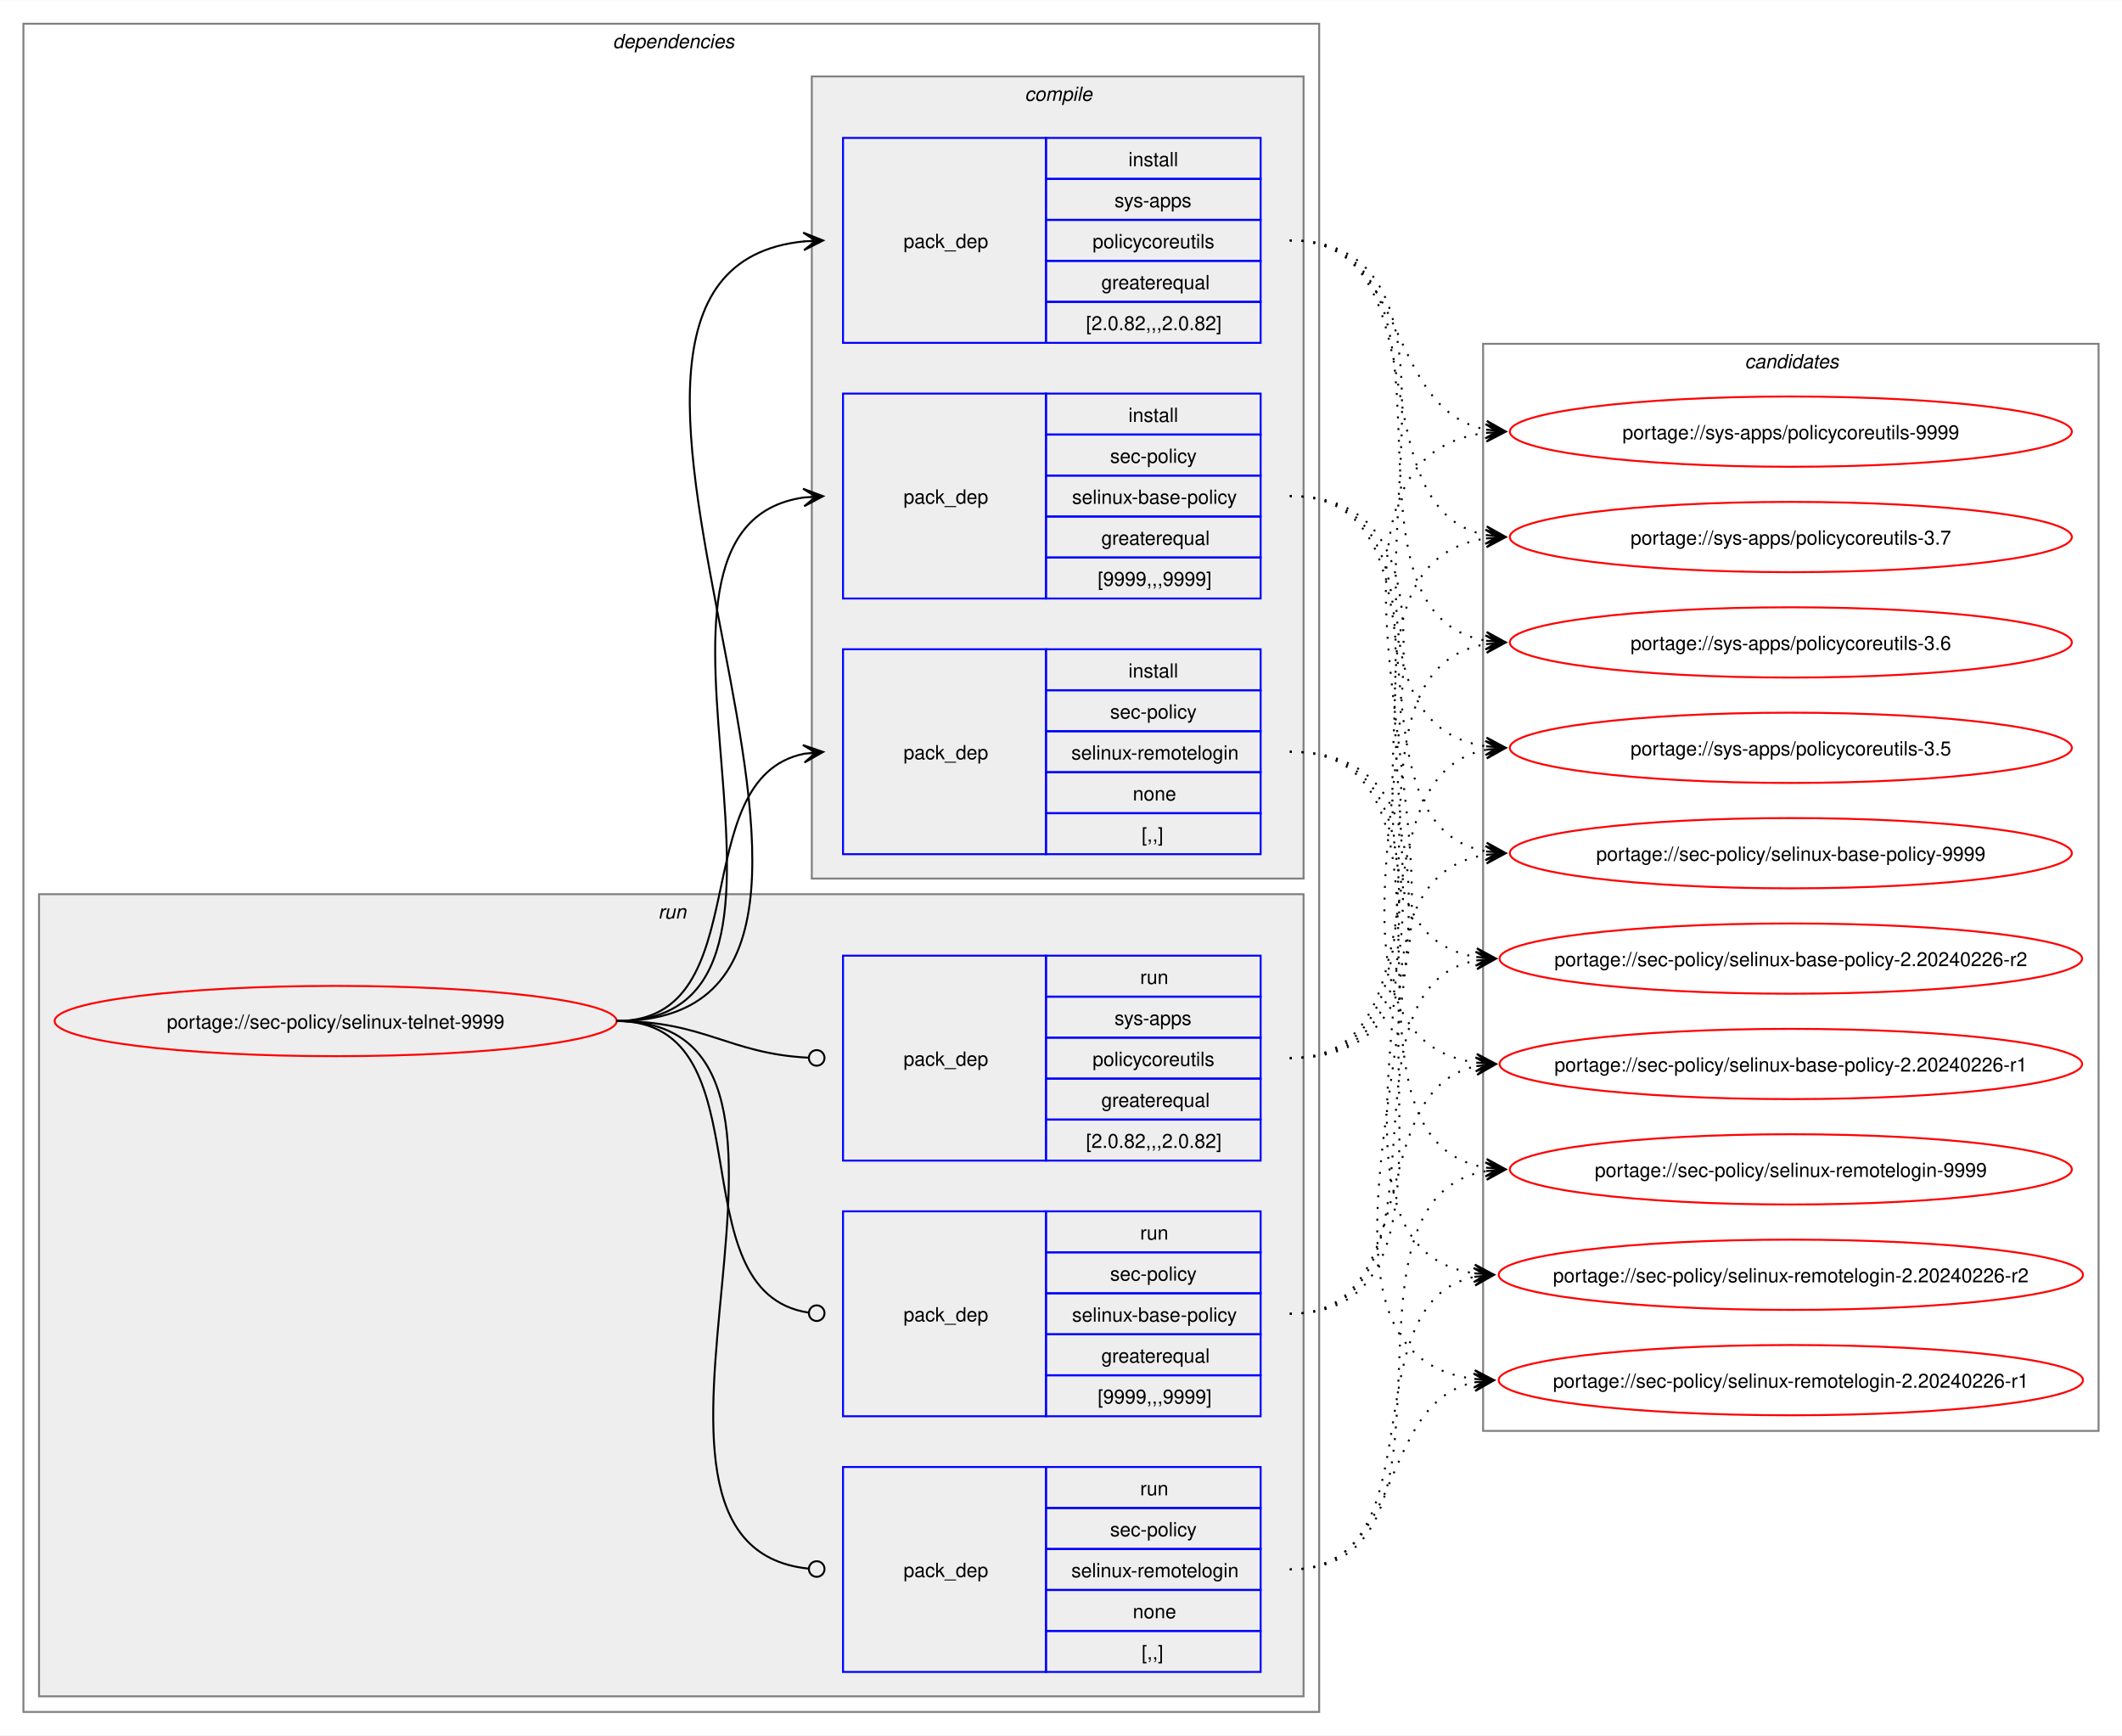
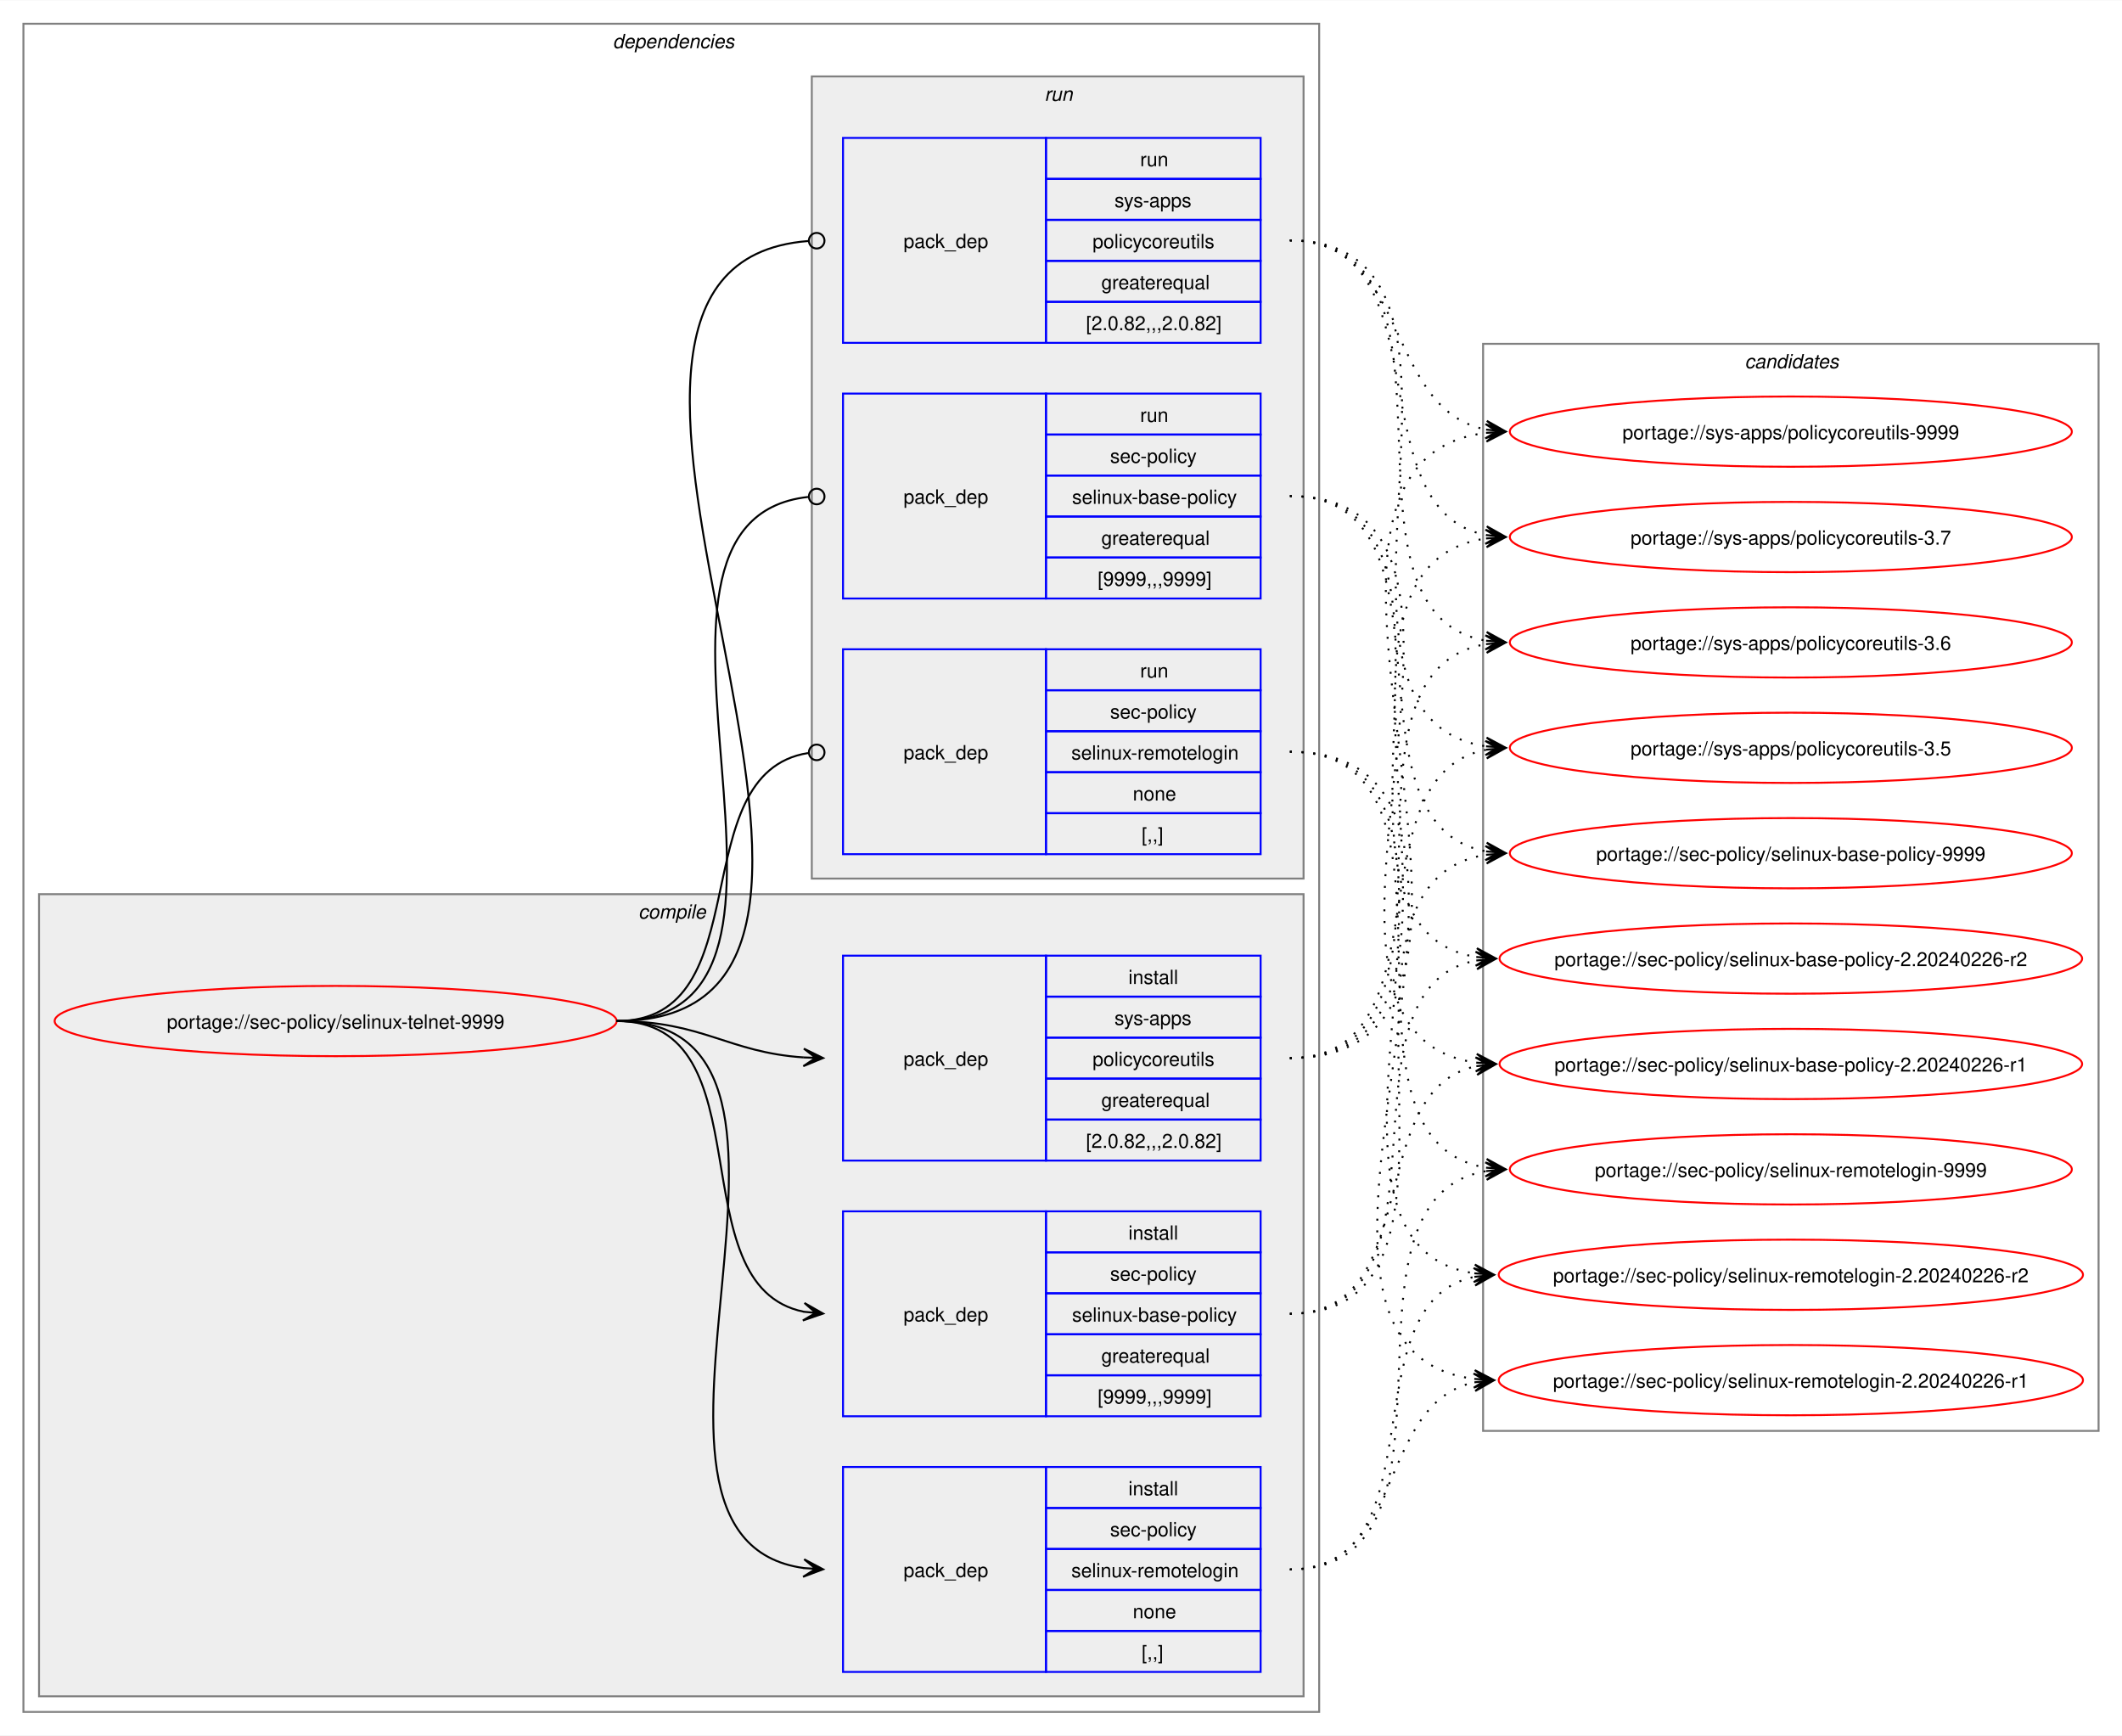
<svg xmlns="http://www.w3.org/2000/svg" xmlns:xlink="http://www.w3.org/1999/xlink" width="1087pt" height="889pt" viewBox="0.00 0.00 1087.40 889.00">
  <g id="graph0" class="graph" transform="scale(1 1) rotate(0) translate(4 885)">
    <polygon fill="white" stroke="none" points="-4,4 -4,-885 1083.4,-885 1083.4,4 -4,4" />
    <g id="clust2" class="cluster">
      <polygon fill="none" stroke="gray" points="8,-8 8,-873 672,-873 672,-8 8,-8" />
      <text text-anchor="start" x="310" y="-860.5" font-family="Helvetica,sans-Serif" font-style="italic" font-size="10.00">dependencies</text>
    </g>
+     <g id="clust3" class="cluster">
+       <polygon fill="#eeeeee" stroke="gray" points="16,-16 16,-427 664,-427 664,-16 16,-16" />
+       <text text-anchor="start" x="323.12" y="-414.5" font-family="Helvetica,sans-Serif" font-style="italic" font-size="10.00">compile</text>
+     </g>
    <g id="clust8" class="cluster">
-       <polygon fill="#eeeeee" stroke="gray" points="16,-16 16,-427 664,-427 664,-16 16,-16" />
-       <text text-anchor="start" x="333.25" y="-414.5" font-family="Helvetica,sans-Serif" font-style="italic" font-size="10.00">run</text>
-     </g>
-     <g id="clust3" class="cluster">
      <polygon fill="#eeeeee" stroke="gray" points="412,-435 412,-846 664,-846 664,-435 412,-435" />
-       <text text-anchor="start" x="521.12" y="-833.5" font-family="Helvetica,sans-Serif" font-style="italic" font-size="10.00">compile</text>
+       <text text-anchor="start" x="531.25" y="-833.5" font-family="Helvetica,sans-Serif" font-style="italic" font-size="10.00">run</text>
    </g>
    <g id="clust12" class="cluster">
      <polygon fill="none" stroke="gray" points="756,-152 756,-709 1071.4,-709 1071.4,-152 756,-152" />
      <text text-anchor="start" x="890.07" y="-696.5" font-family="Helvetica,sans-Serif" font-style="italic" font-size="10.00">candidates</text>
    </g>
    <g id="node1" class="node">
      <g id="a_node1">
        <a xlink:href="../sec-policy/selinux-telnet-9999.svg" xlink:title="portage://sec-policy/selinux-telnet-9999">
          <ellipse fill="none" stroke="red" cx="168" cy="-362" rx="144" ry="18" />
          <text text-anchor="middle" x="168" y="-358.12" font-family="Helvetica,sans-Serif" font-size="10.00">portage://sec-policy/selinux-telnet-9999</text>
        </a>
      </g>
    </g>
    <g id="node2" class="node">
+       <polygon fill="none" stroke="blue" points="428,-159.5 428,-264.5 532,-264.5 532,-159.5 428,-159.5" />
+       <text text-anchor="start" x="459" y="-208.12" font-family="Helvetica,sans-Serif" font-size="10.00">pack_dep</text>
+       <polygon fill="none" stroke="blue" points="532,-243.5 532,-264.5 642,-264.5 642,-243.5 532,-243.5" />
+       <text text-anchor="start" x="574.25" y="-250" font-family="Helvetica,sans-Serif" font-size="10.00">install</text>
+       <polygon fill="none" stroke="blue" points="532,-222.5 532,-243.5 642,-243.5 642,-222.5 532,-222.5" />
+       <text text-anchor="start" x="564.87" y="-229" font-family="Helvetica,sans-Serif" font-size="10.00">sec-policy</text>
+       <polygon fill="none" stroke="blue" points="532,-201.5 532,-222.5 642,-222.5 642,-201.5 532,-201.5" />
+       <text text-anchor="start" x="545.37" y="-208" font-family="Helvetica,sans-Serif" font-size="10.00">selinux-base-policy</text>
+       <polygon fill="none" stroke="blue" points="532,-180.5 532,-201.5 642,-201.5 642,-180.5 532,-180.5" />
+       <text text-anchor="start" x="560.37" y="-187" font-family="Helvetica,sans-Serif" font-size="10.00">greaterequal</text>
+       <polygon fill="none" stroke="blue" points="532,-159.5 532,-180.5 642,-180.5 642,-159.5 532,-159.5" />
+       <text text-anchor="start" x="558.5" y="-166" font-family="Helvetica,sans-Serif" font-size="10.00">[9999,,,9999]</text>
+     </g>
+     <g id="edge1" class="edge">
+       <path fill="none" stroke="black" d="M312,-362C389.89,-362 342.32,-226.29 407.96,-213.04" />
+       <polygon fill="black" stroke="black" points="417.79,-212.11 408.25,-217.53 414.02,-212.47 407.83,-213.05 407.83,-213.05 407.83,-213.05 414.02,-212.47 407.41,-208.57 417.79,-212.11" />
+     </g>
+     <g id="node3" class="node">
+       <polygon fill="none" stroke="blue" points="428,-28.5 428,-133.5 532,-133.5 532,-28.5 428,-28.5" />
+       <text text-anchor="start" x="459" y="-77.12" font-family="Helvetica,sans-Serif" font-size="10.00">pack_dep</text>
+       <polygon fill="none" stroke="blue" points="532,-112.5 532,-133.5 642,-133.5 642,-112.5 532,-112.5" />
+       <text text-anchor="start" x="574.25" y="-119" font-family="Helvetica,sans-Serif" font-size="10.00">install</text>
+       <polygon fill="none" stroke="blue" points="532,-91.5 532,-112.5 642,-112.5 642,-91.5 532,-91.5" />
+       <text text-anchor="start" x="564.87" y="-98" font-family="Helvetica,sans-Serif" font-size="10.00">sec-policy</text>
+       <polygon fill="none" stroke="blue" points="532,-70.5 532,-91.5 642,-91.5 642,-70.5 532,-70.5" />
+       <text text-anchor="start" x="545" y="-77" font-family="Helvetica,sans-Serif" font-size="10.00">selinux-remotelogin</text>
+       <polygon fill="none" stroke="blue" points="532,-49.5 532,-70.5 642,-70.5 642,-49.5 532,-49.5" />
+       <text text-anchor="start" x="576.5" y="-56" font-family="Helvetica,sans-Serif" font-size="10.00">none</text>
+       <polygon fill="none" stroke="blue" points="532,-28.5 532,-49.5 642,-49.5 642,-28.5 532,-28.5" />
+       <text text-anchor="start" x="581" y="-35" font-family="Helvetica,sans-Serif" font-size="10.00">[,,]</text>
+     </g>
+     <g id="edge2" class="edge">
+       <path fill="none" stroke="black" d="M312,-362C441.72,-362 294.5,-97.22 408,-81.71" />
+       <polygon fill="black" stroke="black" points="417.78,-81.08 408.09,-86.21 414.01,-81.32 407.8,-81.72 407.8,-81.72 407.8,-81.72 414.01,-81.32 407.52,-77.23 417.78,-81.08" />
+     </g>
+     <g id="node4" class="node">
+       <polygon fill="none" stroke="blue" points="428,-290.5 428,-395.5 532,-395.5 532,-290.5 428,-290.5" />
+       <text text-anchor="start" x="459" y="-339.12" font-family="Helvetica,sans-Serif" font-size="10.00">pack_dep</text>
+       <polygon fill="none" stroke="blue" points="532,-374.5 532,-395.5 642,-395.5 642,-374.5 532,-374.5" />
+       <text text-anchor="start" x="574.25" y="-381" font-family="Helvetica,sans-Serif" font-size="10.00">install</text>
+       <polygon fill="none" stroke="blue" points="532,-353.5 532,-374.5 642,-374.5 642,-353.5 532,-353.5" />
+       <text text-anchor="start" x="567.12" y="-360" font-family="Helvetica,sans-Serif" font-size="10.00">sys-apps</text>
+       <polygon fill="none" stroke="blue" points="532,-332.5 532,-353.5 642,-353.5 642,-332.5 532,-332.5" />
+       <text text-anchor="start" x="555.87" y="-339" font-family="Helvetica,sans-Serif" font-size="10.00">policycoreutils</text>
+       <polygon fill="none" stroke="blue" points="532,-311.5 532,-332.5 642,-332.5 642,-311.5 532,-311.5" />
+       <text text-anchor="start" x="560.37" y="-318" font-family="Helvetica,sans-Serif" font-size="10.00">greaterequal</text>
+       <polygon fill="none" stroke="blue" points="532,-290.5 532,-311.5 642,-311.5 642,-290.5 532,-290.5" />
+       <text text-anchor="start" x="552.5" y="-297" font-family="Helvetica,sans-Serif" font-size="10.00">[2.0.82,,,2.0.82]</text>
+     </g>
+     <g id="edge3" class="edge">
+       <path fill="none" stroke="black" d="M312,-362C356.34,-362 368.74,-345.99 407.84,-343.36" />
+       <polygon fill="black" stroke="black" points="417.78,-343.04 407.93,-347.86 414,-343.16 407.79,-343.36 407.79,-343.36 407.79,-343.36 414,-343.16 407.64,-338.87 417.78,-343.04" />
+     </g>
+     <g id="node5" class="node">
      <polygon fill="none" stroke="blue" points="428,-578.5 428,-683.5 532,-683.5 532,-578.5 428,-578.5" />
      <text text-anchor="start" x="459" y="-627.12" font-family="Helvetica,sans-Serif" font-size="10.00">pack_dep</text>
      <polygon fill="none" stroke="blue" points="532,-662.5 532,-683.5 642,-683.5 642,-662.5 532,-662.5" />
-       <text text-anchor="start" x="574.25" y="-669" font-family="Helvetica,sans-Serif" font-size="10.00">install</text>
+       <text text-anchor="start" x="580.25" y="-669" font-family="Helvetica,sans-Serif" font-size="10.00">run</text>
      <polygon fill="none" stroke="blue" points="532,-641.5 532,-662.5 642,-662.5 642,-641.5 532,-641.5" />
      <text text-anchor="start" x="564.87" y="-648" font-family="Helvetica,sans-Serif" font-size="10.00">sec-policy</text>
      <polygon fill="none" stroke="blue" points="532,-620.5 532,-641.5 642,-641.5 642,-620.5 532,-620.5" />
      <text text-anchor="start" x="545.37" y="-627" font-family="Helvetica,sans-Serif" font-size="10.00">selinux-base-policy</text>
      <polygon fill="none" stroke="blue" points="532,-599.5 532,-620.5 642,-620.5 642,-599.5 532,-599.5" />
      <text text-anchor="start" x="560.37" y="-606" font-family="Helvetica,sans-Serif" font-size="10.00">greaterequal</text>
      <polygon fill="none" stroke="blue" points="532,-578.5 532,-599.5 642,-599.5 642,-578.5 532,-578.5" />
      <text text-anchor="start" x="558.5" y="-585" font-family="Helvetica,sans-Serif" font-size="10.00">[9999,,,9999]</text>
    </g>
-     <g id="edge1" class="edge">
-       <path fill="none" stroke="black" d="M312,-362C436.77,-362 299.18,-614.96 408.07,-630.28" />
-       <polygon fill="black" stroke="black" points="417.78,-630.92 407.51,-634.75 414.01,-630.67 407.81,-630.26 407.81,-630.26 407.81,-630.26 414.01,-630.67 408.1,-625.77 417.78,-630.92" />
-     </g>
-     <g id="node3" class="node">
+     <g id="edge4" class="edge">
+       <path fill="none" stroke="black" d="M312,-362C437.53,-362 297.51,-618.03 410.07,-630.53" />
+       <ellipse fill="none" stroke="black" cx="414.51" cy="-630.76" rx="4" ry="4" />
+     </g>
+     <g id="node6" class="node">
      <polygon fill="none" stroke="blue" points="428,-447.5 428,-552.5 532,-552.5 532,-447.5 428,-447.5" />
      <text text-anchor="start" x="459" y="-496.12" font-family="Helvetica,sans-Serif" font-size="10.00">pack_dep</text>
      <polygon fill="none" stroke="blue" points="532,-531.5 532,-552.5 642,-552.5 642,-531.5 532,-531.5" />
-       <text text-anchor="start" x="574.25" y="-538" font-family="Helvetica,sans-Serif" font-size="10.00">install</text>
+       <text text-anchor="start" x="580.25" y="-538" font-family="Helvetica,sans-Serif" font-size="10.00">run</text>
      <polygon fill="none" stroke="blue" points="532,-510.5 532,-531.5 642,-531.5 642,-510.5 532,-510.5" />
      <text text-anchor="start" x="564.87" y="-517" font-family="Helvetica,sans-Serif" font-size="10.00">sec-policy</text>
      <polygon fill="none" stroke="blue" points="532,-489.5 532,-510.5 642,-510.5 642,-489.5 532,-489.5" />
      <text text-anchor="start" x="545" y="-496" font-family="Helvetica,sans-Serif" font-size="10.00">selinux-remotelogin</text>
      <polygon fill="none" stroke="blue" points="532,-468.5 532,-489.5 642,-489.5 642,-468.5 532,-468.5" />
      <text text-anchor="start" x="576.5" y="-475" font-family="Helvetica,sans-Serif" font-size="10.00">none</text>
      <polygon fill="none" stroke="blue" points="532,-447.5 532,-468.5 642,-468.5 642,-447.5 532,-447.5" />
      <text text-anchor="start" x="581" y="-454" font-family="Helvetica,sans-Serif" font-size="10.00">[,,]</text>
    </g>
-     <g id="edge2" class="edge">
-       <path fill="none" stroke="black" d="M312,-362C385.67,-362 345.96,-486.34 408.12,-498.97" />
-       <polygon fill="black" stroke="black" points="417.79,-499.89 407.41,-503.42 414.02,-499.53 407.83,-498.94 407.83,-498.94 407.83,-498.94 414.02,-499.53 408.26,-494.46 417.79,-499.89" />
-     </g>
-     <g id="node4" class="node">
+     <g id="edge5" class="edge">
+       <path fill="none" stroke="black" d="M312,-362C386.43,-362 345.13,-488.91 410.07,-499.32" />
+       <ellipse fill="none" stroke="black" cx="414.51" cy="-499.66" rx="4" ry="4" />
+     </g>
+     <g id="node7" class="node">
      <polygon fill="none" stroke="blue" points="428,-709.5 428,-814.5 532,-814.5 532,-709.5 428,-709.5" />
      <text text-anchor="start" x="459" y="-758.12" font-family="Helvetica,sans-Serif" font-size="10.00">pack_dep</text>
      <polygon fill="none" stroke="blue" points="532,-793.5 532,-814.5 642,-814.5 642,-793.5 532,-793.5" />
-       <text text-anchor="start" x="574.25" y="-800" font-family="Helvetica,sans-Serif" font-size="10.00">install</text>
+       <text text-anchor="start" x="580.25" y="-800" font-family="Helvetica,sans-Serif" font-size="10.00">run</text>
      <polygon fill="none" stroke="blue" points="532,-772.5 532,-793.5 642,-793.5 642,-772.5 532,-772.5" />
      <text text-anchor="start" x="567.12" y="-779" font-family="Helvetica,sans-Serif" font-size="10.00">sys-apps</text>
      <polygon fill="none" stroke="blue" points="532,-751.5 532,-772.5 642,-772.5 642,-751.5 532,-751.5" />
      <text text-anchor="start" x="555.87" y="-758" font-family="Helvetica,sans-Serif" font-size="10.00">policycoreutils</text>
      <polygon fill="none" stroke="blue" points="532,-730.5 532,-751.5 642,-751.5 642,-730.5 532,-730.5" />
      <text text-anchor="start" x="560.37" y="-737" font-family="Helvetica,sans-Serif" font-size="10.00">greaterequal</text>
      <polygon fill="none" stroke="blue" points="532,-709.5 532,-730.5 642,-730.5 642,-709.5 532,-709.5" />
      <text text-anchor="start" x="552.5" y="-716" font-family="Helvetica,sans-Serif" font-size="10.00">[2.0.82,,,2.0.82]</text>
    </g>
-     <g id="edge3" class="edge">
-       <path fill="none" stroke="black" d="M312,-362C492.25,-362 245.49,-745.76 408.23,-761.5" />
-       <polygon fill="black" stroke="black" points="417.78,-761.94 407.59,-765.98 414.01,-761.77 407.79,-761.48 407.79,-761.48 407.79,-761.48 414.01,-761.77 408,-756.99 417.78,-761.94" />
-     </g>
-     <g id="node5" class="node">
-       <polygon fill="none" stroke="blue" points="428,-159.5 428,-264.5 532,-264.5 532,-159.5 428,-159.5" />
-       <text text-anchor="start" x="459" y="-208.12" font-family="Helvetica,sans-Serif" font-size="10.00">pack_dep</text>
-       <polygon fill="none" stroke="blue" points="532,-243.5 532,-264.5 642,-264.5 642,-243.5 532,-243.5" />
-       <text text-anchor="start" x="580.25" y="-250" font-family="Helvetica,sans-Serif" font-size="10.00">run</text>
-       <polygon fill="none" stroke="blue" points="532,-222.5 532,-243.5 642,-243.5 642,-222.5 532,-222.5" />
-       <text text-anchor="start" x="564.87" y="-229" font-family="Helvetica,sans-Serif" font-size="10.00">sec-policy</text>
-       <polygon fill="none" stroke="blue" points="532,-201.5 532,-222.5 642,-222.5 642,-201.5 532,-201.5" />
-       <text text-anchor="start" x="545.37" y="-208" font-family="Helvetica,sans-Serif" font-size="10.00">selinux-base-policy</text>
-       <polygon fill="none" stroke="blue" points="532,-180.5 532,-201.5 642,-201.5 642,-180.5 532,-180.5" />
-       <text text-anchor="start" x="560.37" y="-187" font-family="Helvetica,sans-Serif" font-size="10.00">greaterequal</text>
-       <polygon fill="none" stroke="blue" points="532,-159.5 532,-180.5 642,-180.5 642,-159.5 532,-159.5" />
-       <text text-anchor="start" x="558.5" y="-166" font-family="Helvetica,sans-Serif" font-size="10.00">[9999,,,9999]</text>
-     </g>
-     <g id="edge4" class="edge">
-       <path fill="none" stroke="black" d="M312,-362C390.85,-362 341.13,-222.93 410.44,-212.6" />
-       <ellipse fill="none" stroke="black" cx="414.51" cy="-212.32" rx="4" ry="4" />
-     </g>
-     <g id="node6" class="node">
-       <polygon fill="none" stroke="blue" points="428,-28.5 428,-133.5 532,-133.5 532,-28.5 428,-28.5" />
-       <text text-anchor="start" x="459" y="-77.12" font-family="Helvetica,sans-Serif" font-size="10.00">pack_dep</text>
-       <polygon fill="none" stroke="blue" points="532,-112.5 532,-133.5 642,-133.5 642,-112.5 532,-112.5" />
-       <text text-anchor="start" x="580.25" y="-119" font-family="Helvetica,sans-Serif" font-size="10.00">run</text>
-       <polygon fill="none" stroke="blue" points="532,-91.5 532,-112.5 642,-112.5 642,-91.5 532,-91.5" />
-       <text text-anchor="start" x="564.87" y="-98" font-family="Helvetica,sans-Serif" font-size="10.00">sec-policy</text>
-       <polygon fill="none" stroke="blue" points="532,-70.5 532,-91.5 642,-91.5 642,-70.5 532,-70.5" />
-       <text text-anchor="start" x="545" y="-77" font-family="Helvetica,sans-Serif" font-size="10.00">selinux-remotelogin</text>
-       <polygon fill="none" stroke="blue" points="532,-49.5 532,-70.5 642,-70.5 642,-49.5 532,-49.5" />
-       <text text-anchor="start" x="576.5" y="-56" font-family="Helvetica,sans-Serif" font-size="10.00">none</text>
-       <polygon fill="none" stroke="blue" points="532,-28.5 532,-49.5 642,-49.5 642,-28.5 532,-28.5" />
-       <text text-anchor="start" x="581" y="-35" font-family="Helvetica,sans-Serif" font-size="10.00">[,,]</text>
-     </g>
-     <g id="edge5" class="edge">
-       <path fill="none" stroke="black" d="M312,-362C442.5,-362 292.71,-94.02 410.08,-81.46" />
-       <ellipse fill="none" stroke="black" cx="414.51" cy="-81.23" rx="4" ry="4" />
-     </g>
-     <g id="node7" class="node">
-       <polygon fill="none" stroke="blue" points="428,-290.5 428,-395.5 532,-395.5 532,-290.5 428,-290.5" />
-       <text text-anchor="start" x="459" y="-339.12" font-family="Helvetica,sans-Serif" font-size="10.00">pack_dep</text>
-       <polygon fill="none" stroke="blue" points="532,-374.5 532,-395.5 642,-395.5 642,-374.5 532,-374.5" />
-       <text text-anchor="start" x="580.25" y="-381" font-family="Helvetica,sans-Serif" font-size="10.00">run</text>
-       <polygon fill="none" stroke="blue" points="532,-353.5 532,-374.5 642,-374.5 642,-353.5 532,-353.5" />
-       <text text-anchor="start" x="567.12" y="-360" font-family="Helvetica,sans-Serif" font-size="10.00">sys-apps</text>
-       <polygon fill="none" stroke="blue" points="532,-332.5 532,-353.5 642,-353.5 642,-332.5 532,-332.5" />
-       <text text-anchor="start" x="555.87" y="-339" font-family="Helvetica,sans-Serif" font-size="10.00">policycoreutils</text>
-       <polygon fill="none" stroke="blue" points="532,-311.5 532,-332.5 642,-332.5 642,-311.5 532,-311.5" />
-       <text text-anchor="start" x="560.37" y="-318" font-family="Helvetica,sans-Serif" font-size="10.00">greaterequal</text>
-       <polygon fill="none" stroke="blue" points="532,-290.5 532,-311.5 642,-311.5 642,-290.5 532,-290.5" />
-       <text text-anchor="start" x="552.5" y="-297" font-family="Helvetica,sans-Serif" font-size="10.00">[2.0.82,,,2.0.82]</text>
-     </g>
    <g id="edge6" class="edge">
-       <path fill="none" stroke="black" d="M312,-362C357.19,-362 369.2,-345.37 410.11,-343.23" />
-       <ellipse fill="none" stroke="black" cx="414.5" cy="-343.11" rx="4" ry="4" />
+       <path fill="none" stroke="black" d="M312,-362C492.97,-362 243.52,-748.83 410.2,-761.67" />
+       <ellipse fill="none" stroke="black" cx="414.5" cy="-761.83" rx="4" ry="4" />
    </g>
    <g id="node8" class="node">
      <g id="a_node8">
        <a xlink:href="../sec-policy/selinux-base-policy-9999.svg" xlink:title="portage://sec-policy/selinux-base-policy-9999">
          <ellipse fill="none" stroke="red" cx="913.7" cy="-448" rx="144" ry="18" />
          <text text-anchor="middle" x="913.7" y="-444.12" font-family="Helvetica,sans-Serif" font-size="10.00">portage://sec-policy/selinux-base-policy-9999</text>
        </a>
      </g>
    </g>
    <g id="edge7" class="edge">
-       <path fill="none" stroke="black" stroke-dasharray="1,5" d="M657,-631C748.38,-631 679.59,-462.7 757.83,-448.9" />
-       <polygon fill="black" stroke="black" points="767.48,-448.1 757.89,-453.41 763.72,-448.41 757.52,-448.92 757.52,-448.92 757.52,-448.92 763.72,-448.41 757.15,-444.44 767.48,-448.1" />
+       <path fill="none" stroke="black" stroke-dasharray="1,5" d="M657,-212C769.08,-212 660.61,-432.14 757.61,-447.19" />
+       <polygon fill="black" stroke="black" points="767.48,-447.91 757.18,-451.67 763.71,-447.64 757.51,-447.18 757.51,-447.18 757.51,-447.18 763.71,-447.64 757.84,-442.7 767.48,-447.91" />
    </g>
    <g id="node9" class="node">
      <g id="a_node9">
        <a xlink:href="../sec-policy/selinux-base-policy-2.20240226-r2.svg" xlink:title="portage://sec-policy/selinux-base-policy-2.20240226-r2">
          <ellipse fill="none" stroke="red" cx="913.7" cy="-394" rx="149.26" ry="18" />
          <text text-anchor="middle" x="913.7" y="-390.12" font-family="Helvetica,sans-Serif" font-size="10.00">portage://sec-policy/selinux-base-policy-2.20240226-r2</text>
        </a>
      </g>
    </g>
    <g id="edge8" class="edge">
-       <path fill="none" stroke="black" stroke-dasharray="1,5" d="M657,-631C768.57,-631 656.4,-409.92 752.68,-394.81" />
-       <polygon fill="black" stroke="black" points="762.48,-394.09 752.84,-399.31 758.71,-394.37 752.51,-394.82 752.51,-394.82 752.51,-394.82 758.71,-394.37 752.18,-390.34 762.48,-394.09" />
+       <path fill="none" stroke="black" stroke-dasharray="1,5" d="M657,-212C746.74,-212 676.56,-378.7 752.55,-393.02" />
+       <polygon fill="black" stroke="black" points="762.49,-393.89 752.13,-397.5 758.72,-393.56 752.52,-393.02 752.52,-393.02 752.52,-393.02 758.72,-393.56 752.92,-388.54 762.49,-393.89" />
    </g>
    <g id="node10" class="node">
      <g id="a_node10">
        <a xlink:href="../sec-policy/selinux-base-policy-2.20240226-r1.svg" xlink:title="portage://sec-policy/selinux-base-policy-2.20240226-r1">
          <ellipse fill="none" stroke="red" cx="913.7" cy="-340" rx="149.26" ry="18" />
          <text text-anchor="middle" x="913.7" y="-336.12" font-family="Helvetica,sans-Serif" font-size="10.00">portage://sec-policy/selinux-base-policy-2.20240226-r1</text>
        </a>
      </g>
    </g>
    <g id="edge9" class="edge">
-       <path fill="none" stroke="black" stroke-dasharray="1,5" d="M657,-631C790.85,-631 635.26,-356.25 752.72,-340.69" />
-       <polygon fill="black" stroke="black" points="762.48,-340.08 752.78,-345.19 758.71,-340.31 752.5,-340.7 752.5,-340.7 752.5,-340.7 758.71,-340.31 752.22,-336.21 762.48,-340.08" />
+       <path fill="none" stroke="black" stroke-dasharray="1,5" d="M657,-212C727.01,-212 693.82,-326.38 752.55,-338.89" />
+       <polygon fill="black" stroke="black" points="762.49,-339.88 752.09,-343.37 758.72,-339.51 752.54,-338.89 752.54,-338.89 752.54,-338.89 758.72,-339.51 752.98,-334.41 762.49,-339.88" />
    </g>
    <g id="node11" class="node">
      <g id="a_node11">
        <a xlink:href="../sec-policy/selinux-remotelogin-9999.svg" xlink:title="portage://sec-policy/selinux-remotelogin-9999">
          <ellipse fill="none" stroke="red" cx="913.7" cy="-286" rx="144" ry="18" />
          <text text-anchor="middle" x="913.7" y="-282.12" font-family="Helvetica,sans-Serif" font-size="10.00">portage://sec-policy/selinux-remotelogin-9999</text>
        </a>
      </g>
    </g>
    <g id="edge10" class="edge">
-       <path fill="none" stroke="black" stroke-dasharray="1,5" d="M657,-500C760.31,-500 668.76,-301.59 757.6,-286.86" />
-       <polygon fill="black" stroke="black" points="767.48,-286.09 757.86,-291.36 763.71,-286.39 757.51,-286.87 757.51,-286.87 757.51,-286.87 763.71,-286.39 757.17,-282.38 767.48,-286.09" />
+       <path fill="none" stroke="black" stroke-dasharray="1,5" d="M657,-81C756.81,-81 671.95,-270.68 757.69,-285.13" />
+       <polygon fill="black" stroke="black" points="767.48,-285.9 757.16,-289.6 763.71,-285.61 757.52,-285.12 757.52,-285.12 757.52,-285.12 763.71,-285.61 757.87,-280.63 767.48,-285.9" />
    </g>
    <g id="node12" class="node">
      <g id="a_node12">
        <a xlink:href="../sec-policy/selinux-remotelogin-2.20240226-r2.svg" xlink:title="portage://sec-policy/selinux-remotelogin-2.20240226-r2">
          <ellipse fill="none" stroke="red" cx="913.7" cy="-232" rx="149.7" ry="18" />
          <text text-anchor="middle" x="913.7" y="-228.12" font-family="Helvetica,sans-Serif" font-size="10.00">portage://sec-policy/selinux-remotelogin-2.20240226-r2</text>
        </a>
      </g>
    </g>
    <g id="edge11" class="edge">
-       <path fill="none" stroke="black" stroke-dasharray="1,5" d="M657,-500C781.16,-500 643.51,-247.98 751.82,-232.72" />
-       <polygon fill="black" stroke="black" points="761.48,-232.08 751.8,-237.23 757.71,-232.33 751.51,-232.74 751.51,-232.74 751.51,-232.74 757.71,-232.33 751.21,-228.25 761.48,-232.08" />
+       <path fill="none" stroke="black" stroke-dasharray="1,5" d="M657,-81C734.92,-81 686.12,-217.61 751.67,-230.96" />
+       <polygon fill="black" stroke="black" points="761.49,-231.89 751.11,-235.42 757.72,-231.53 751.53,-230.94 751.53,-230.94 751.53,-230.94 757.72,-231.53 751.96,-226.46 761.49,-231.89" />
    </g>
    <g id="node13" class="node">
      <g id="a_node13">
        <a xlink:href="../sec-policy/selinux-remotelogin-2.20240226-r1.svg" xlink:title="portage://sec-policy/selinux-remotelogin-2.20240226-r1">
          <ellipse fill="none" stroke="red" cx="913.7" cy="-178" rx="149.7" ry="18" />
          <text text-anchor="middle" x="913.7" y="-174.12" font-family="Helvetica,sans-Serif" font-size="10.00">portage://sec-policy/selinux-remotelogin-2.20240226-r1</text>
        </a>
      </g>
    </g>
    <g id="edge12" class="edge">
-       <path fill="none" stroke="black" stroke-dasharray="1,5" d="M657,-500C803.8,-500 621.78,-194.14 751.88,-178.61" />
-       <polygon fill="black" stroke="black" points="761.48,-178.07 751.75,-183.13 757.71,-178.28 751.5,-178.63 751.5,-178.63 751.5,-178.63 757.71,-178.28 751.24,-174.14 761.48,-178.07" />
+       <path fill="none" stroke="black" stroke-dasharray="1,5" d="M657,-81C716.78,-81 701.33,-166.25 751.71,-176.91" />
+       <polygon fill="black" stroke="black" points="761.49,-177.88 751.09,-181.37 757.72,-177.51 751.54,-176.89 751.54,-176.89 751.54,-176.89 757.72,-177.51 751.98,-172.42 761.49,-177.88" />
    </g>
    <g id="node14" class="node">
      <g id="a_node14">
        <a xlink:href="../sys-apps/policycoreutils-9999.svg" xlink:title="portage://sys-apps/policycoreutils-9999">
          <ellipse fill="none" stroke="red" cx="913.7" cy="-664" rx="144" ry="18" />
          <text text-anchor="middle" x="913.7" y="-660.12" font-family="Helvetica,sans-Serif" font-size="10.00">portage://sys-apps/policycoreutils-9999</text>
        </a>
      </g>
    </g>
    <g id="edge13" class="edge">
-       <path fill="none" stroke="black" stroke-dasharray="1,5" d="M657,-762C719.04,-762 704.81,-675.51 757.62,-665.03" />
-       <polygon fill="black" stroke="black" points="767.49,-664.11 757.95,-669.52 763.72,-664.46 757.53,-665.04 757.53,-665.04 757.53,-665.04 763.72,-664.46 757.11,-660.56 767.49,-664.11" />
+       <path fill="none" stroke="black" stroke-dasharray="1,5" d="M657,-343C804.22,-343 627.09,-647.91 757.84,-663.39" />
+       <polygon fill="black" stroke="black" points="767.48,-663.93 757.25,-667.86 763.71,-663.72 757.5,-663.37 757.5,-663.37 757.5,-663.37 763.71,-663.72 757.75,-658.88 767.48,-663.93" />
    </g>
    <g id="node15" class="node">
      <g id="a_node15">
        <a xlink:href="../sys-apps/policycoreutils-3.7.svg" xlink:title="portage://sys-apps/policycoreutils-3.7">
          <ellipse fill="none" stroke="red" cx="913.7" cy="-610" rx="144" ry="18" />
          <text text-anchor="middle" x="913.7" y="-606.12" font-family="Helvetica,sans-Serif" font-size="10.00">portage://sys-apps/policycoreutils-3.7</text>
        </a>
      </g>
    </g>
    <g id="edge14" class="edge">
-       <path fill="none" stroke="black" stroke-dasharray="1,5" d="M657,-762C736.91,-762 689.8,-623.92 757.8,-610.97" />
-       <polygon fill="black" stroke="black" points="767.49,-610.11 757.92,-615.48 763.72,-610.44 757.53,-611 757.53,-611 757.53,-611 763.72,-610.44 757.13,-606.51 767.49,-610.11" />
+       <path fill="none" stroke="black" stroke-dasharray="1,5" d="M657,-343C781.74,-343 648.63,-594.08 757.76,-609.28" />
+       <polygon fill="black" stroke="black" points="767.48,-609.92 757.21,-613.75 763.71,-609.67 757.5,-609.26 757.5,-609.26 757.5,-609.26 763.71,-609.67 757.8,-604.77 767.48,-609.92" />
    </g>
    <g id="node16" class="node">
      <g id="a_node16">
        <a xlink:href="../sys-apps/policycoreutils-3.6.svg" xlink:title="portage://sys-apps/policycoreutils-3.6">
          <ellipse fill="none" stroke="red" cx="913.7" cy="-556" rx="144" ry="18" />
          <text text-anchor="middle" x="913.7" y="-552.12" font-family="Helvetica,sans-Serif" font-size="10.00">portage://sys-apps/policycoreutils-3.6</text>
        </a>
      </g>
    </g>
    <g id="edge15" class="edge">
-       <path fill="none" stroke="black" stroke-dasharray="1,5" d="M657,-762C757.18,-762 671.62,-571.39 757.65,-556.87" />
-       <polygon fill="black" stroke="black" points="767.48,-556.1 757.87,-561.37 763.71,-556.39 757.52,-556.88 757.52,-556.88 757.52,-556.88 763.71,-556.39 757.16,-552.4 767.48,-556.1" />
+       <path fill="none" stroke="black" stroke-dasharray="1,5" d="M657,-343C759.93,-343 669.09,-540.48 757.64,-555.14" />
+       <polygon fill="black" stroke="black" points="767.48,-555.91 757.17,-559.62 763.71,-555.61 757.51,-555.13 757.51,-555.13 757.51,-555.13 763.71,-555.61 757.86,-550.65 767.48,-555.91" />
    </g>
    <g id="node17" class="node">
      <g id="a_node17">
        <a xlink:href="../sys-apps/policycoreutils-3.5.svg" xlink:title="portage://sys-apps/policycoreutils-3.5">
          <ellipse fill="none" stroke="red" cx="913.7" cy="-502" rx="144" ry="18" />
          <text text-anchor="middle" x="913.7" y="-498.12" font-family="Helvetica,sans-Serif" font-size="10.00">portage://sys-apps/policycoreutils-3.5</text>
        </a>
      </g>
    </g>
    <g id="edge16" class="edge">
+       <path fill="none" stroke="black" stroke-dasharray="1,5" d="M657,-343C739.48,-343 687.52,-488.04 757.93,-501.07" />
+       <polygon fill="black" stroke="black" points="767.49,-501.89 757.13,-505.51 763.72,-501.57 757.52,-501.03 757.52,-501.03 757.52,-501.03 763.72,-501.57 757.91,-496.55 767.49,-501.89" />
+     </g>
+     <g id="edge17" class="edge">
+       <path fill="none" stroke="black" stroke-dasharray="1,5" d="M657,-631C748.38,-631 679.59,-462.7 757.83,-448.9" />
+       <polygon fill="black" stroke="black" points="767.48,-448.1 757.89,-453.41 763.72,-448.41 757.52,-448.92 757.52,-448.92 757.52,-448.92 763.72,-448.41 757.15,-444.44 767.48,-448.1" />
+     </g>
+     <g id="edge18" class="edge">
+       <path fill="none" stroke="black" stroke-dasharray="1,5" d="M657,-631C768.57,-631 656.4,-409.92 752.68,-394.81" />
+       <polygon fill="black" stroke="black" points="762.48,-394.09 752.84,-399.31 758.71,-394.37 752.51,-394.82 752.51,-394.82 752.51,-394.82 758.71,-394.37 752.18,-390.34 762.48,-394.09" />
+     </g>
+     <g id="edge19" class="edge">
+       <path fill="none" stroke="black" stroke-dasharray="1,5" d="M657,-631C790.85,-631 635.26,-356.25 752.72,-340.69" />
+       <polygon fill="black" stroke="black" points="762.48,-340.08 752.78,-345.19 758.71,-340.31 752.5,-340.7 752.5,-340.7 752.5,-340.7 758.71,-340.31 752.22,-336.21 762.48,-340.08" />
+     </g>
+     <g id="edge20" class="edge">
+       <path fill="none" stroke="black" stroke-dasharray="1,5" d="M657,-500C760.31,-500 668.76,-301.59 757.6,-286.86" />
+       <polygon fill="black" stroke="black" points="767.48,-286.09 757.86,-291.36 763.71,-286.39 757.51,-286.87 757.51,-286.87 757.51,-286.87 763.71,-286.39 757.17,-282.38 767.48,-286.09" />
+     </g>
+     <g id="edge21" class="edge">
+       <path fill="none" stroke="black" stroke-dasharray="1,5" d="M657,-500C781.16,-500 643.51,-247.98 751.82,-232.72" />
+       <polygon fill="black" stroke="black" points="761.48,-232.08 751.8,-237.23 757.71,-232.33 751.51,-232.74 751.51,-232.74 751.51,-232.74 757.71,-232.33 751.21,-228.25 761.48,-232.08" />
+     </g>
+     <g id="edge22" class="edge">
+       <path fill="none" stroke="black" stroke-dasharray="1,5" d="M657,-500C803.8,-500 621.78,-194.14 751.88,-178.61" />
+       <polygon fill="black" stroke="black" points="761.48,-178.07 751.75,-183.13 757.71,-178.28 751.5,-178.63 751.5,-178.63 751.5,-178.63 757.71,-178.28 751.24,-174.14 761.48,-178.07" />
+     </g>
+     <g id="edge23" class="edge">
+       <path fill="none" stroke="black" stroke-dasharray="1,5" d="M657,-762C719.04,-762 704.81,-675.51 757.62,-665.03" />
+       <polygon fill="black" stroke="black" points="767.49,-664.11 757.95,-669.52 763.72,-664.46 757.53,-665.04 757.53,-665.04 757.53,-665.04 763.72,-664.46 757.11,-660.56 767.49,-664.11" />
+     </g>
+     <g id="edge24" class="edge">
+       <path fill="none" stroke="black" stroke-dasharray="1,5" d="M657,-762C736.91,-762 689.8,-623.92 757.8,-610.97" />
+       <polygon fill="black" stroke="black" points="767.49,-610.11 757.92,-615.48 763.72,-610.44 757.53,-611 757.53,-611 757.53,-611 763.72,-610.44 757.13,-606.51 767.49,-610.11" />
+     </g>
+     <g id="edge25" class="edge">
+       <path fill="none" stroke="black" stroke-dasharray="1,5" d="M657,-762C757.18,-762 671.62,-571.39 757.65,-556.87" />
+       <polygon fill="black" stroke="black" points="767.48,-556.1 757.87,-561.37 763.71,-556.39 757.52,-556.88 757.52,-556.88 757.52,-556.88 763.71,-556.39 757.16,-552.4 767.48,-556.1" />
+     </g>
+     <g id="edge26" class="edge">
      <path fill="none" stroke="black" stroke-dasharray="1,5" d="M657,-762C778.84,-762 651.41,-518 757.67,-502.75" />
      <polygon fill="black" stroke="black" points="767.48,-502.08 757.81,-507.25 763.71,-502.34 757.51,-502.76 757.51,-502.76 757.51,-502.76 763.71,-502.34 757.2,-498.27 767.48,-502.08" />
    </g>
-     <g id="edge17" class="edge">
-       <path fill="none" stroke="black" stroke-dasharray="1,5" d="M657,-212C769.08,-212 660.61,-432.14 757.61,-447.19" />
-       <polygon fill="black" stroke="black" points="767.48,-447.91 757.18,-451.67 763.71,-447.64 757.51,-447.18 757.51,-447.18 757.51,-447.18 763.71,-447.64 757.84,-442.7 767.48,-447.91" />
-     </g>
-     <g id="edge18" class="edge">
-       <path fill="none" stroke="black" stroke-dasharray="1,5" d="M657,-212C746.74,-212 676.56,-378.7 752.55,-393.02" />
-       <polygon fill="black" stroke="black" points="762.49,-393.89 752.13,-397.5 758.72,-393.56 752.52,-393.02 752.52,-393.02 752.52,-393.02 758.72,-393.56 752.92,-388.54 762.49,-393.89" />
-     </g>
-     <g id="edge19" class="edge">
-       <path fill="none" stroke="black" stroke-dasharray="1,5" d="M657,-212C727.01,-212 693.82,-326.38 752.55,-338.89" />
-       <polygon fill="black" stroke="black" points="762.49,-339.88 752.09,-343.37 758.72,-339.51 752.54,-338.89 752.54,-338.89 752.54,-338.89 758.72,-339.51 752.98,-334.41 762.49,-339.88" />
-     </g>
-     <g id="edge20" class="edge">
-       <path fill="none" stroke="black" stroke-dasharray="1,5" d="M657,-81C756.81,-81 671.95,-270.68 757.69,-285.13" />
-       <polygon fill="black" stroke="black" points="767.48,-285.9 757.16,-289.6 763.71,-285.61 757.52,-285.12 757.52,-285.12 757.52,-285.12 763.71,-285.61 757.87,-280.63 767.48,-285.9" />
-     </g>
-     <g id="edge21" class="edge">
-       <path fill="none" stroke="black" stroke-dasharray="1,5" d="M657,-81C734.92,-81 686.12,-217.61 751.67,-230.96" />
-       <polygon fill="black" stroke="black" points="761.49,-231.89 751.11,-235.42 757.72,-231.53 751.53,-230.94 751.53,-230.94 751.53,-230.94 757.72,-231.53 751.96,-226.46 761.49,-231.89" />
-     </g>
-     <g id="edge22" class="edge">
-       <path fill="none" stroke="black" stroke-dasharray="1,5" d="M657,-81C716.78,-81 701.33,-166.25 751.71,-176.91" />
-       <polygon fill="black" stroke="black" points="761.49,-177.88 751.09,-181.37 757.72,-177.51 751.54,-176.89 751.54,-176.89 751.54,-176.89 757.72,-177.51 751.98,-172.42 761.49,-177.88" />
-     </g>
-     <g id="edge23" class="edge">
-       <path fill="none" stroke="black" stroke-dasharray="1,5" d="M657,-343C804.22,-343 627.09,-647.91 757.84,-663.39" />
-       <polygon fill="black" stroke="black" points="767.48,-663.93 757.25,-667.86 763.71,-663.72 757.5,-663.37 757.5,-663.37 757.5,-663.37 763.71,-663.72 757.75,-658.88 767.48,-663.93" />
-     </g>
-     <g id="edge24" class="edge">
-       <path fill="none" stroke="black" stroke-dasharray="1,5" d="M657,-343C781.74,-343 648.63,-594.08 757.76,-609.28" />
-       <polygon fill="black" stroke="black" points="767.48,-609.92 757.21,-613.75 763.71,-609.67 757.5,-609.26 757.5,-609.26 757.5,-609.26 763.71,-609.67 757.8,-604.77 767.48,-609.92" />
-     </g>
-     <g id="edge25" class="edge">
-       <path fill="none" stroke="black" stroke-dasharray="1,5" d="M657,-343C759.93,-343 669.09,-540.48 757.64,-555.14" />
-       <polygon fill="black" stroke="black" points="767.48,-555.91 757.17,-559.62 763.71,-555.61 757.51,-555.13 757.51,-555.13 757.51,-555.13 763.71,-555.61 757.86,-550.65 767.48,-555.91" />
-     </g>
-     <g id="edge26" class="edge">
-       <path fill="none" stroke="black" stroke-dasharray="1,5" d="M657,-343C739.48,-343 687.52,-488.04 757.93,-501.07" />
-       <polygon fill="black" stroke="black" points="767.49,-501.89 757.13,-505.51 763.72,-501.57 757.52,-501.03 757.52,-501.03 757.52,-501.03 763.72,-501.57 757.91,-496.55 767.49,-501.89" />
-     </g>
  </g>
</svg>
